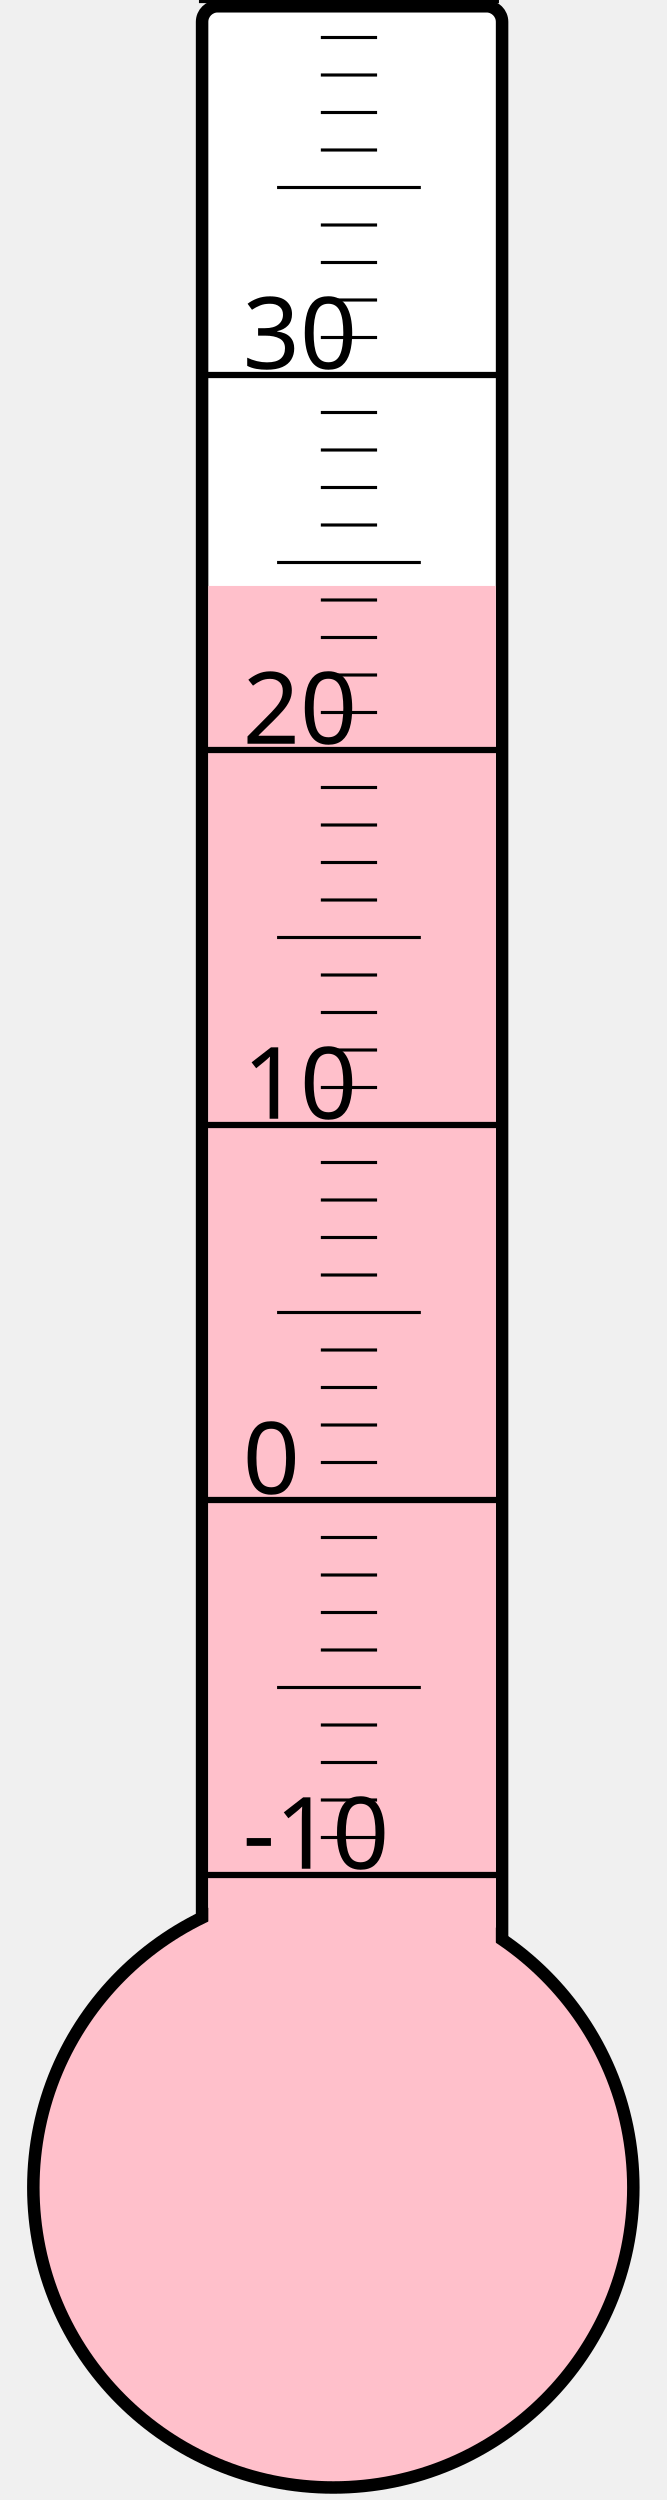
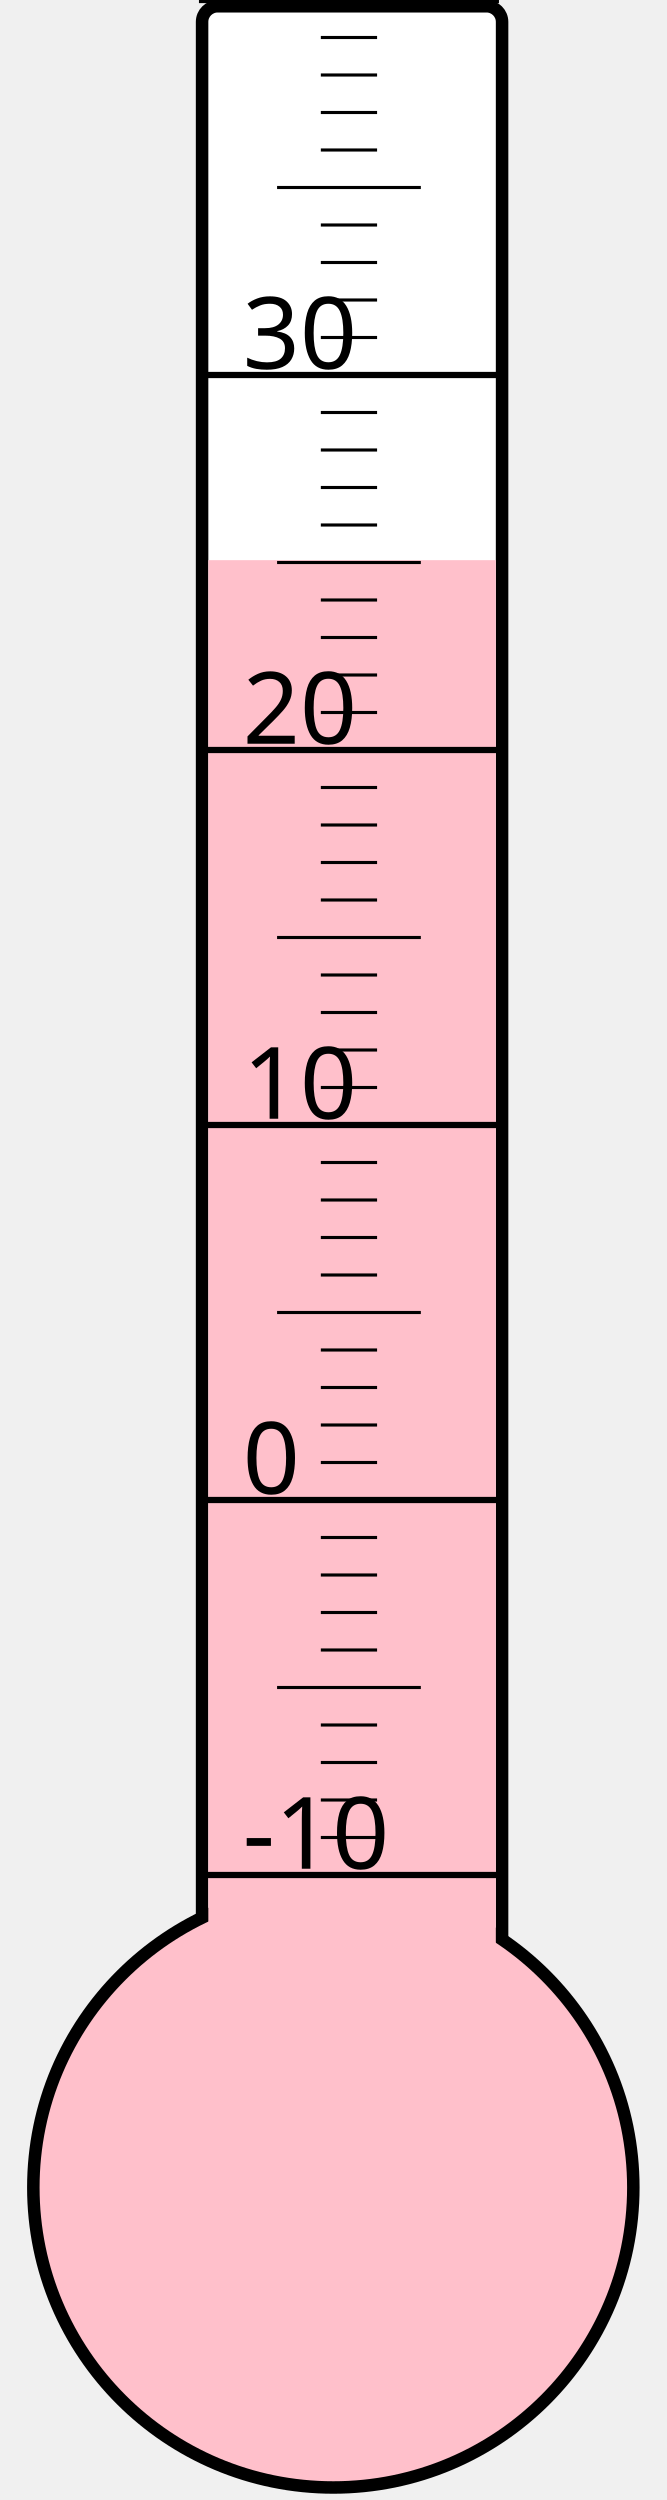
<svg xmlns="http://www.w3.org/2000/svg" width="40px" height="150px" viewBox="0 0 200 800">
  <rect width="200" height="800" x="0" y="0" style="fill: #ffffeb; fill-opacity: 0;" />
  <rect width="96" height="680" x="58" y="2" rx="5" ry="5" style="fill: white; fill-opacity: 1; stroke: black; stroke-width: 4;" />
  <circle cx="100" cy="700" r="96" style="fill: pink; stroke: black; stroke-width: 4;" />
-   <rect width="92" height="512.5" x="60" y="187.5" style="fill: pink; fill-opacity: 1; stroke-width: 0;" />
+   <rect width="92" height="520.75" x="60" y="179.25" style="fill: pink; fill-opacity: 1; stroke-width: 0;" />
  <text x="71" y="598" style="font-family: sans-serif; font-size: 24pt;">-10</text>
  <text x="71" y="478" style="font-family: sans-serif; font-size: 24pt;">0</text>
  <text x="71" y="358" style="font-family: sans-serif; font-size: 24pt;">10</text>
  <text x="71" y="238" style="font-family: sans-serif; font-size: 24pt;">20</text>
  <text x="71" y="118" style="font-family: sans-serif; font-size: 24pt;">30</text>
  <g style="stroke: black;">
    <line x1="57" y1="600" x2="153" y2="600" style="stroke-width: 2;" />
    <line x1="96" y1="588" x2="114" y2="588" style="stroke-width: 1;" />
    <line x1="96" y1="576" x2="114" y2="576" style="stroke-width: 1;" />
    <line x1="96" y1="564" x2="114" y2="564" style="stroke-width: 1;" />
    <line x1="96" y1="552" x2="114" y2="552" style="stroke-width: 1;" />
    <line x1="82" y1="540" x2="128" y2="540" style="stroke-width: 1;" />
    <line x1="96" y1="528" x2="114" y2="528" style="stroke-width: 1;" />
    <line x1="96" y1="516" x2="114" y2="516" style="stroke-width: 1;" />
    <line x1="96" y1="504" x2="114" y2="504" style="stroke-width: 1;" />
    <line x1="96" y1="492" x2="114" y2="492" style="stroke-width: 1;" />
    <line x1="57" y1="480" x2="153" y2="480" style="stroke-width: 2;" />
    <line x1="96" y1="468" x2="114" y2="468" style="stroke-width: 1;" />
    <line x1="96" y1="456" x2="114" y2="456" style="stroke-width: 1;" />
    <line x1="96" y1="444" x2="114" y2="444" style="stroke-width: 1;" />
    <line x1="96" y1="432" x2="114" y2="432" style="stroke-width: 1;" />
    <line x1="82" y1="420" x2="128" y2="420" style="stroke-width: 1;" />
    <line x1="96" y1="408" x2="114" y2="408" style="stroke-width: 1;" />
    <line x1="96" y1="396" x2="114" y2="396" style="stroke-width: 1;" />
    <line x1="96" y1="384" x2="114" y2="384" style="stroke-width: 1;" />
    <line x1="96" y1="372" x2="114" y2="372" style="stroke-width: 1;" />
    <line x1="57" y1="360" x2="153" y2="360" style="stroke-width: 2;" />
    <line x1="96" y1="348" x2="114" y2="348" style="stroke-width: 1;" />
    <line x1="96" y1="336" x2="114" y2="336" style="stroke-width: 1;" />
    <line x1="96" y1="324" x2="114" y2="324" style="stroke-width: 1;" />
    <line x1="96" y1="312" x2="114" y2="312" style="stroke-width: 1;" />
    <line x1="82" y1="300" x2="128" y2="300" style="stroke-width: 1;" />
    <line x1="96" y1="288" x2="114" y2="288" style="stroke-width: 1;" />
    <line x1="96" y1="276" x2="114" y2="276" style="stroke-width: 1;" />
    <line x1="96" y1="264" x2="114" y2="264" style="stroke-width: 1;" />
    <line x1="96" y1="252" x2="114" y2="252" style="stroke-width: 1;" />
    <line x1="57" y1="240" x2="153" y2="240" style="stroke-width: 2;" />
    <line x1="96" y1="228" x2="114" y2="228" style="stroke-width: 1;" />
    <line x1="96" y1="216" x2="114" y2="216" style="stroke-width: 1;" />
    <line x1="96" y1="204" x2="114" y2="204" style="stroke-width: 1;" />
    <line x1="96" y1="192" x2="114" y2="192" style="stroke-width: 1;" />
    <line x1="82" y1="180" x2="128" y2="180" style="stroke-width: 1;" />
    <line x1="96" y1="168" x2="114" y2="168" style="stroke-width: 1;" />
    <line x1="96" y1="156" x2="114" y2="156" style="stroke-width: 1;" />
    <line x1="96" y1="144" x2="114" y2="144" style="stroke-width: 1;" />
    <line x1="96" y1="132" x2="114" y2="132" style="stroke-width: 1;" />
    <line x1="57" y1="120" x2="153" y2="120" style="stroke-width: 2;" />
    <line x1="96" y1="108" x2="114" y2="108" style="stroke-width: 1;" />
    <line x1="96" y1="96" x2="114" y2="96" style="stroke-width: 1;" />
    <line x1="96" y1="84" x2="114" y2="84" style="stroke-width: 1;" />
    <line x1="96" y1="72" x2="114" y2="72" style="stroke-width: 1;" />
    <line x1="82" y1="60" x2="128" y2="60" style="stroke-width: 1;" />
    <line x1="96" y1="48" x2="114" y2="48" style="stroke-width: 1;" />
    <line x1="96" y1="36" x2="114" y2="36" style="stroke-width: 1;" />
    <line x1="96" y1="24" x2="114" y2="24" style="stroke-width: 1;" />
    <line x1="96" y1="12" x2="114" y2="12" style="stroke-width: 1;" />
    <line x1="57" y1="0" x2="153" y2="0" style="stroke-width: 2;" />
  </g>
</svg>
